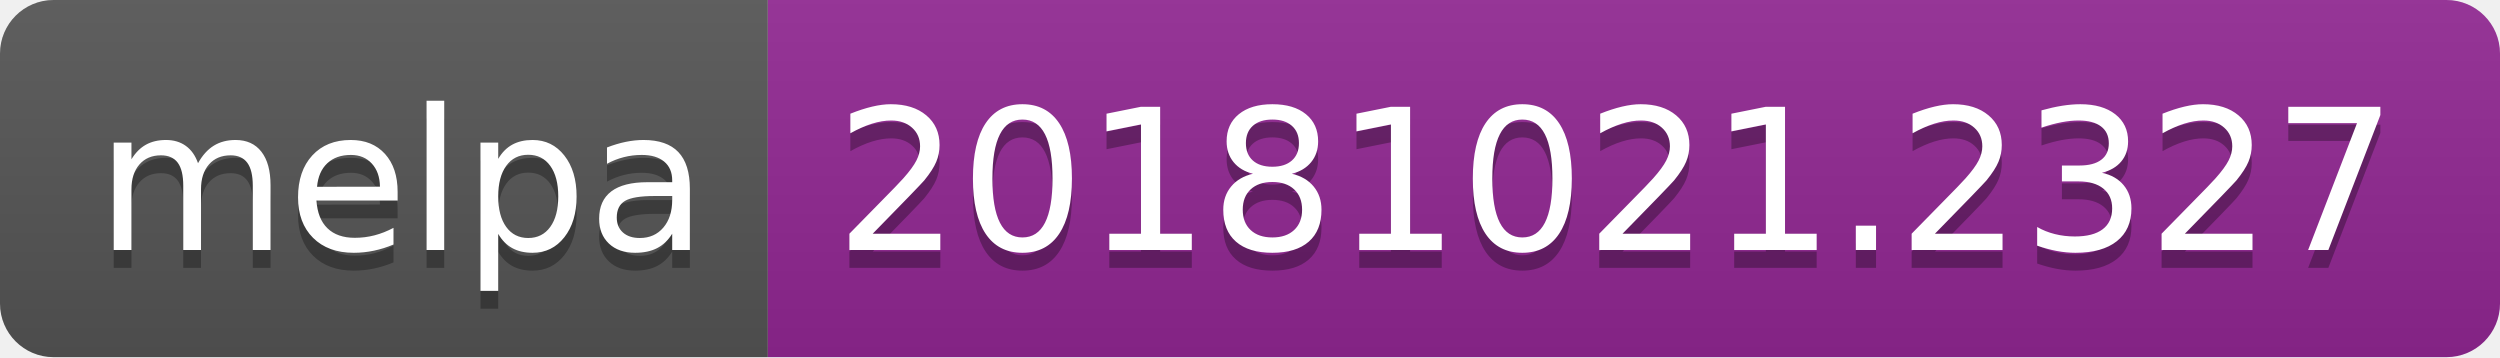
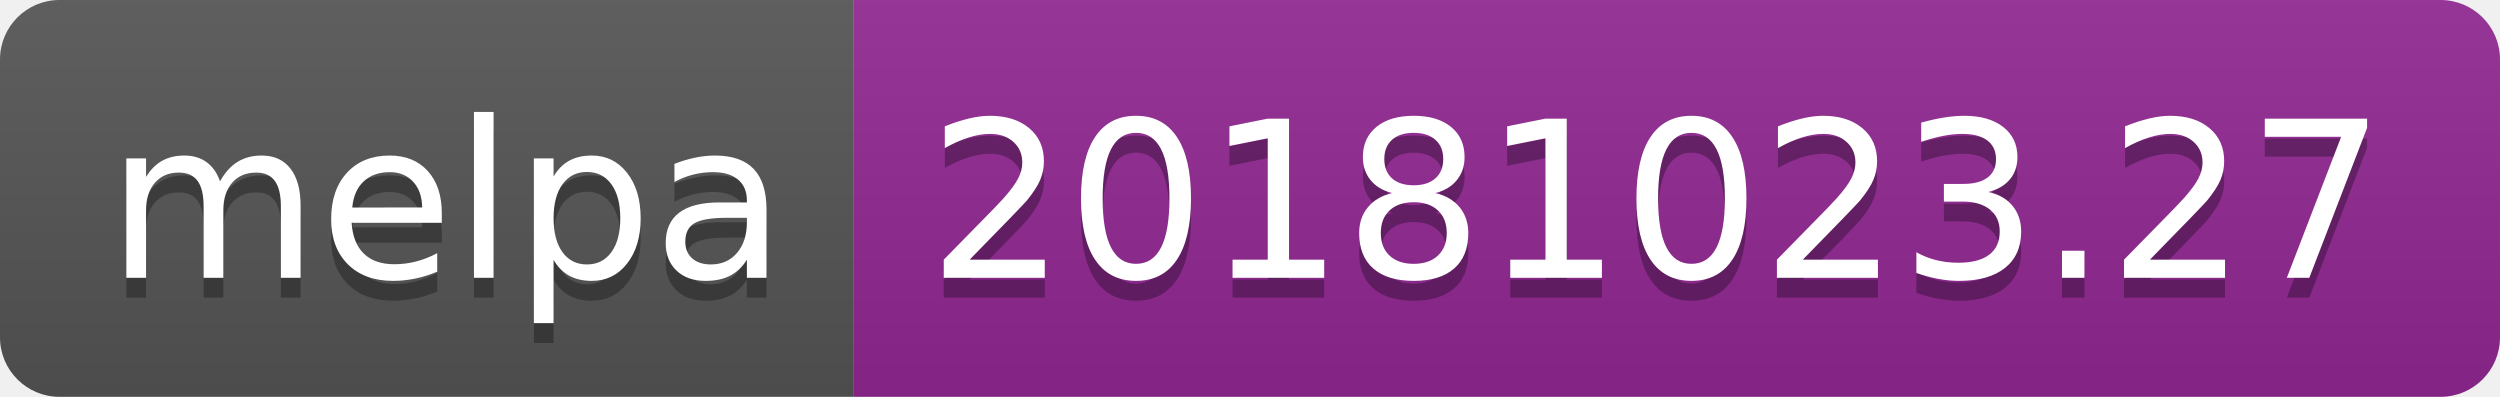
- <svg xmlns="http://www.w3.org/2000/svg" width="140" height="20">
+ <svg xmlns="http://www.w3.org/2000/svg" width="126" height="20">
  <linearGradient id="b" x2="0" y2="100%">
    <stop offset="0" stop-color="#bbb" stop-opacity=".1" />
    <stop offset="1" stop-opacity=".1" />
  </linearGradient>
  <clipPath id="a">
-     <rect width="140" height="20" rx="3" fill="#fff" />
+     <rect width="126" height="20" rx="3" fill="#fff" />
  </clipPath>
  <g clip-path="url(#a)">
    <path fill="#555" d="M0 0h43v20H0z" />
-     <path fill="#922793" d="M43 0h97v20H43z" />
-     <path fill="url(#b)" d="M0 0h140v20H0z" />
+     <path fill="#922793" d="M43 0h83v20H43z" />
+     <path fill="url(#b)" d="M0 0h126v20H0z" />
  </g>
  <g fill="#fff" text-anchor="middle" font-family="DejaVu Sans,Verdana,Geneva,sans-serif" font-size="110">
    <text x="225" y="150" fill="#010101" fill-opacity=".3" transform="scale(.1)" textLength="330">melpa</text>
    <text x="225" y="140" transform="scale(.1)" textLength="330">melpa</text>
-     <text x="905" y="150" fill="#010101" fill-opacity=".3" transform="scale(.1)" textLength="870">20181021.2327</text>
-     <text x="905" y="140" transform="scale(.1)" textLength="870">20181021.2327</text>
+     <text x="835" y="150" fill="#010101" fill-opacity=".3" transform="scale(.1)" textLength="730">20181023.27</text>
+     <text x="835" y="140" transform="scale(.1)" textLength="730">20181023.27</text>
  </g>
</svg>
